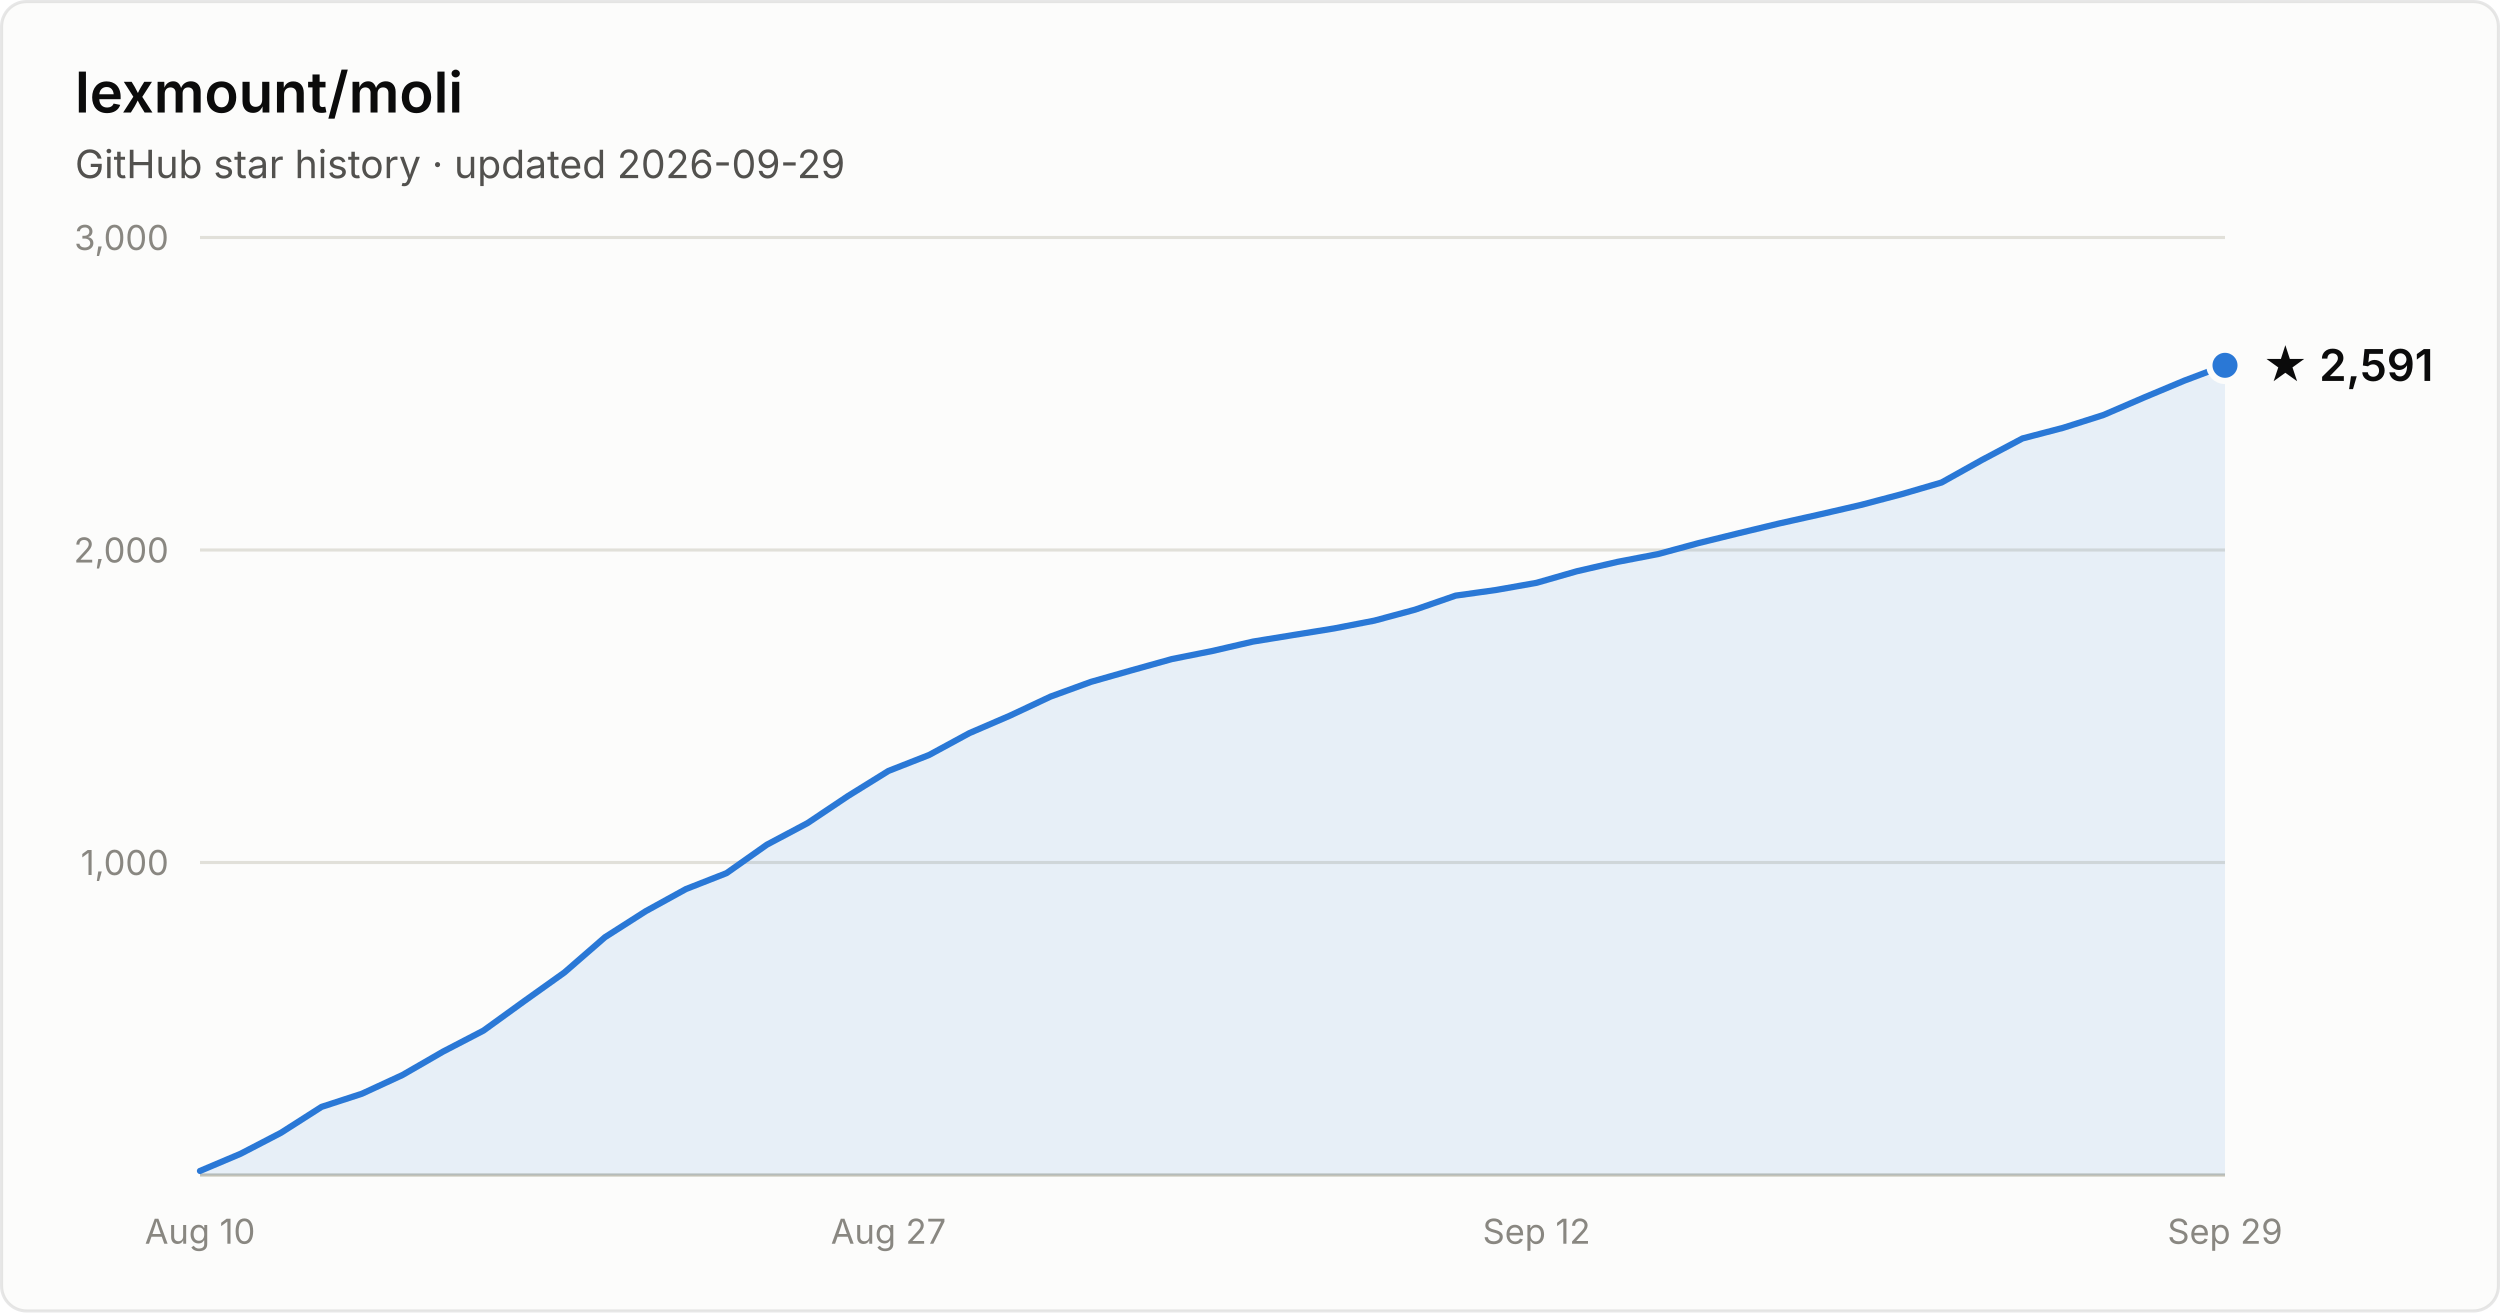
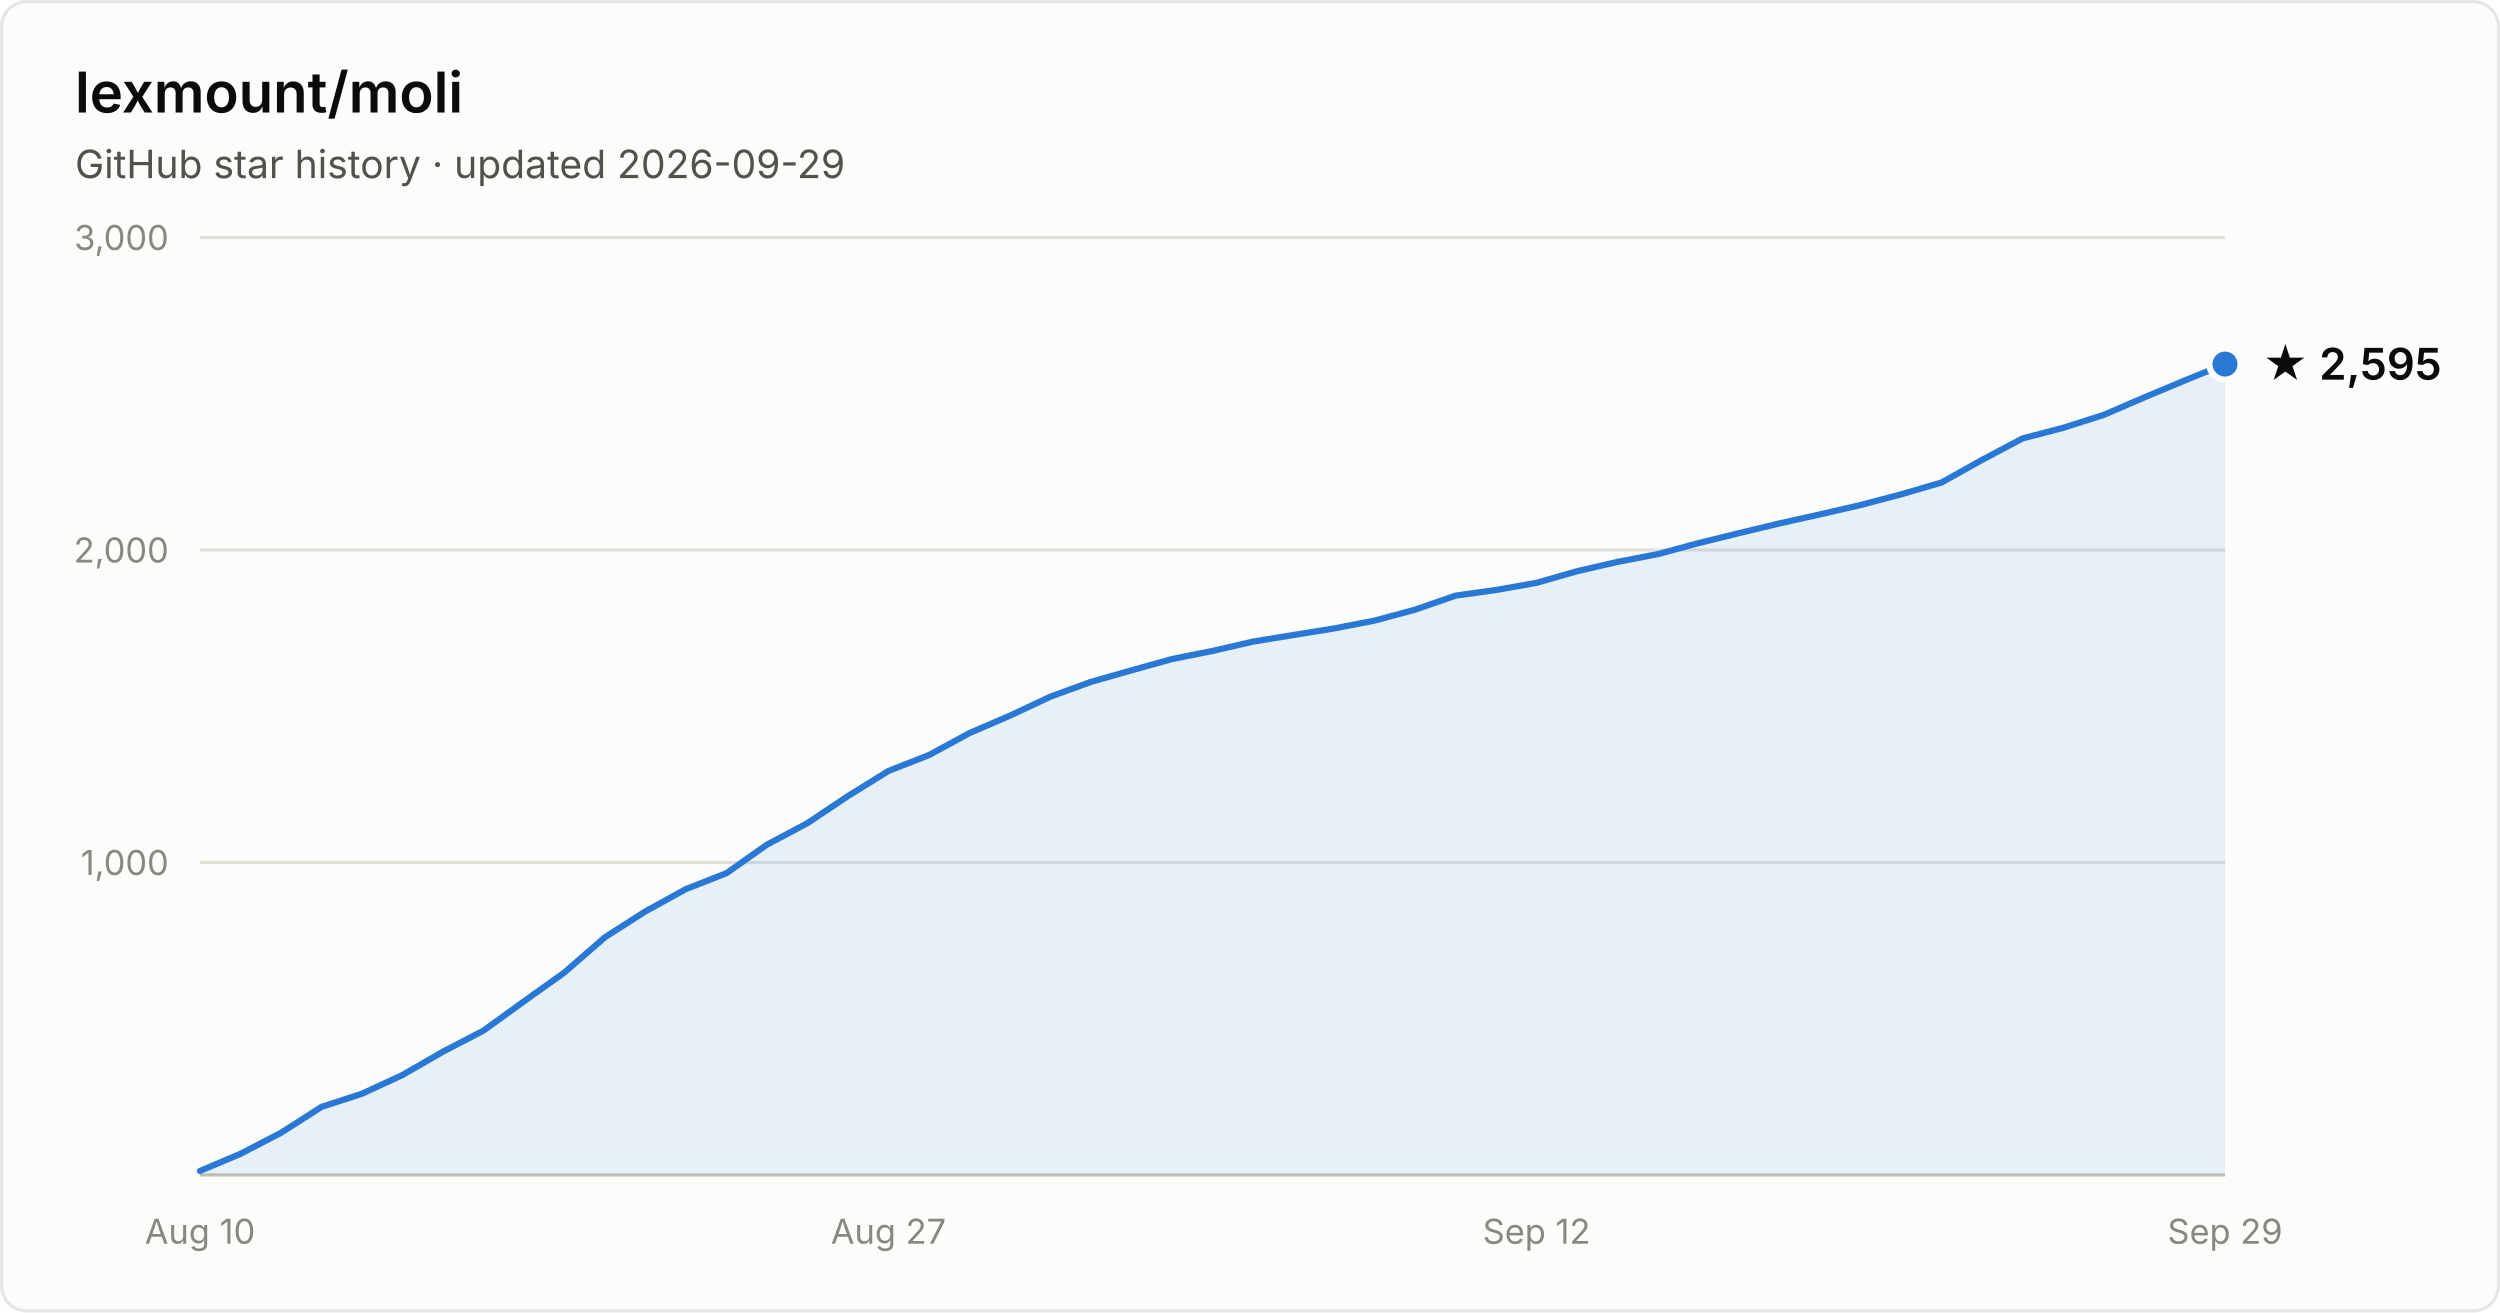
- <svg xmlns="http://www.w3.org/2000/svg" width="800" height="420" viewBox="0 0 800 420" font-family="system-ui, -apple-system, Segoe UI, sans-serif" role="img" aria-label="Star history of lexmount/moli: 2,591 stars as of 2026-09-29">
+ <svg xmlns="http://www.w3.org/2000/svg" width="800" height="420" viewBox="0 0 800 420" font-family="system-ui, -apple-system, Segoe UI, sans-serif" role="img" aria-label="Star history of lexmount/moli: 2,595 stars as of 2026-09-29">
  <rect x="0.5" y="0.5" width="799" height="419" rx="8" fill="#fcfcfb" stroke="rgba(11,11,11,0.10)" />
  <text x="24" y="36" fill="#0b0b0b" font-size="18" font-weight="600">lexmount/moli</text>
  <text x="24" y="57" fill="#52514e" font-size="12.5">GitHub star history · updated 2026-09-29</text>
  <line x1="64" y1="276.0" x2="712" y2="276.0" stroke="#e1e0d9" stroke-width="1" />
  <text x="54" y="280.0" text-anchor="end" fill="#898781" font-size="11" style="font-variant-numeric:tabular-nums">1,000</text>
  <line x1="64" y1="176.0" x2="712" y2="176.0" stroke="#e1e0d9" stroke-width="1" />
  <text x="54" y="180.0" text-anchor="end" fill="#898781" font-size="11" style="font-variant-numeric:tabular-nums">2,000</text>
  <line x1="64" y1="76.0" x2="712" y2="76.0" stroke="#e1e0d9" stroke-width="1" />
  <text x="54" y="80.0" text-anchor="end" fill="#898781" font-size="11" style="font-variant-numeric:tabular-nums">3,000</text>
  <line x1="64" y1="376" x2="712" y2="376" stroke="#c3c2b7" stroke-width="1" />
  <text x="64.0" y="398" text-anchor="middle" fill="#898781" font-size="11" style="font-variant-numeric:tabular-nums">Aug 10</text>
  <text x="284.3" y="398" text-anchor="middle" fill="#898781" font-size="11" style="font-variant-numeric:tabular-nums">Aug 27</text>
  <text x="491.7" y="398" text-anchor="middle" fill="#898781" font-size="11" style="font-variant-numeric:tabular-nums">Sep 12</text>
  <text x="712.0" y="398" text-anchor="middle" fill="#898781" font-size="11" style="font-variant-numeric:tabular-nums">Sep 29</text>
-   <path d="M64.0 374.7 L77.0 369.2 L89.9 362.5 L102.9 354.2 L115.8 350.0 L128.8 344.0 L141.8 336.5 L154.7 329.8 L167.7 320.4 L180.6 311.2 L193.6 299.9 L206.6 291.6 L219.5 284.5 L232.5 279.4 L245.4 270.3 L258.4 263.4 L271.4 254.7 L284.3 246.7 L297.3 241.6 L310.2 234.6 L323.2 229.0 L336.2 222.9 L349.1 218.2 L362.1 214.5 L375.0 210.9 L388.0 208.3 L401.0 205.3 L413.9 203.2 L426.9 201.1 L439.8 198.6 L452.8 195.1 L465.8 190.6 L478.7 188.8 L491.7 186.5 L504.6 182.8 L517.6 179.8 L530.6 177.3 L543.5 173.8 L556.5 170.6 L569.4 167.5 L582.4 164.6 L595.4 161.6 L608.3 158.2 L621.3 154.4 L634.2 147.2 L647.2 140.3 L660.2 136.9 L673.1 132.8 L686.1 127.2 L699.0 121.8 L712.0 116.9 L712.0 376 L64.0 376 Z" fill="#2a78d6" fill-opacity="0.1" />
-   <path d="M64.0 374.7 L77.0 369.2 L89.9 362.5 L102.9 354.2 L115.8 350.0 L128.8 344.0 L141.8 336.5 L154.7 329.8 L167.7 320.4 L180.6 311.2 L193.6 299.9 L206.6 291.6 L219.5 284.5 L232.5 279.4 L245.4 270.3 L258.4 263.4 L271.4 254.7 L284.3 246.7 L297.3 241.6 L310.2 234.6 L323.2 229.0 L336.2 222.9 L349.1 218.2 L362.1 214.5 L375.0 210.9 L388.0 208.3 L401.0 205.3 L413.9 203.2 L426.9 201.1 L439.8 198.6 L452.8 195.1 L465.8 190.6 L478.7 188.8 L491.7 186.5 L504.6 182.8 L517.6 179.8 L530.6 177.3 L543.5 173.8 L556.5 170.6 L569.4 167.5 L582.4 164.6 L595.4 161.6 L608.3 158.2 L621.3 154.4 L634.2 147.2 L647.2 140.3 L660.2 136.9 L673.1 132.8 L686.1 127.2 L699.0 121.8 L712.0 116.9" fill="none" stroke="#2a78d6" stroke-width="2" stroke-linejoin="round" stroke-linecap="round" />
-   <circle cx="712.0" cy="116.9" r="5" fill="#2a78d6" stroke="#fcfcfb" stroke-width="2" />
-   <text x="724.0" y="121.9" fill="#0b0b0b" font-size="14" font-weight="600">★ 2,591</text>
+   <path d="M64.0 374.7 L77.0 369.2 L89.9 362.5 L102.9 354.2 L115.8 350.0 L128.8 344.0 L141.8 336.5 L154.7 329.8 L167.7 320.4 L180.6 311.2 L193.6 299.9 L206.6 291.6 L219.5 284.5 L232.5 279.4 L245.4 270.3 L258.4 263.4 L271.4 254.7 L284.3 246.7 L297.3 241.6 L310.2 234.6 L323.2 229.0 L336.2 222.9 L349.1 218.2 L362.1 214.5 L375.0 210.9 L388.0 208.3 L401.0 205.3 L413.9 203.2 L426.9 201.1 L439.8 198.6 L452.8 195.1 L465.8 190.6 L478.7 188.8 L491.7 186.5 L504.6 182.8 L517.6 179.8 L530.6 177.3 L543.5 173.8 L556.5 170.6 L569.4 167.5 L582.4 164.6 L595.4 161.6 L608.3 158.2 L621.3 154.4 L634.2 147.2 L647.2 140.3 L660.2 136.9 L673.1 132.8 L686.1 127.2 L699.0 121.8 L712.0 116.5 L712.0 376 L64.0 376 Z" fill="#2a78d6" fill-opacity="0.1" />
+   <path d="M64.0 374.7 L77.0 369.2 L89.9 362.5 L102.9 354.2 L115.8 350.0 L128.8 344.0 L141.8 336.5 L154.7 329.8 L167.7 320.4 L180.6 311.2 L193.6 299.9 L206.6 291.6 L219.5 284.5 L232.5 279.4 L245.4 270.3 L258.4 263.4 L271.4 254.7 L284.3 246.7 L297.3 241.6 L310.2 234.6 L323.2 229.0 L336.2 222.9 L349.1 218.2 L362.1 214.5 L375.0 210.9 L388.0 208.3 L401.0 205.3 L413.9 203.2 L426.9 201.1 L439.8 198.6 L452.8 195.1 L465.8 190.6 L478.7 188.8 L491.7 186.5 L504.6 182.8 L517.6 179.8 L530.6 177.3 L543.5 173.8 L556.5 170.6 L569.4 167.5 L582.4 164.6 L595.4 161.6 L608.3 158.2 L621.3 154.4 L634.2 147.2 L647.2 140.3 L660.2 136.9 L673.1 132.8 L686.1 127.2 L699.0 121.8 L712.0 116.5" fill="none" stroke="#2a78d6" stroke-width="2" stroke-linejoin="round" stroke-linecap="round" />
+   <circle cx="712.0" cy="116.5" r="5" fill="#2a78d6" stroke="#fcfcfb" stroke-width="2" />
+   <text x="724.0" y="121.5" fill="#0b0b0b" font-size="14" font-weight="600">★ 2,595</text>
</svg>
